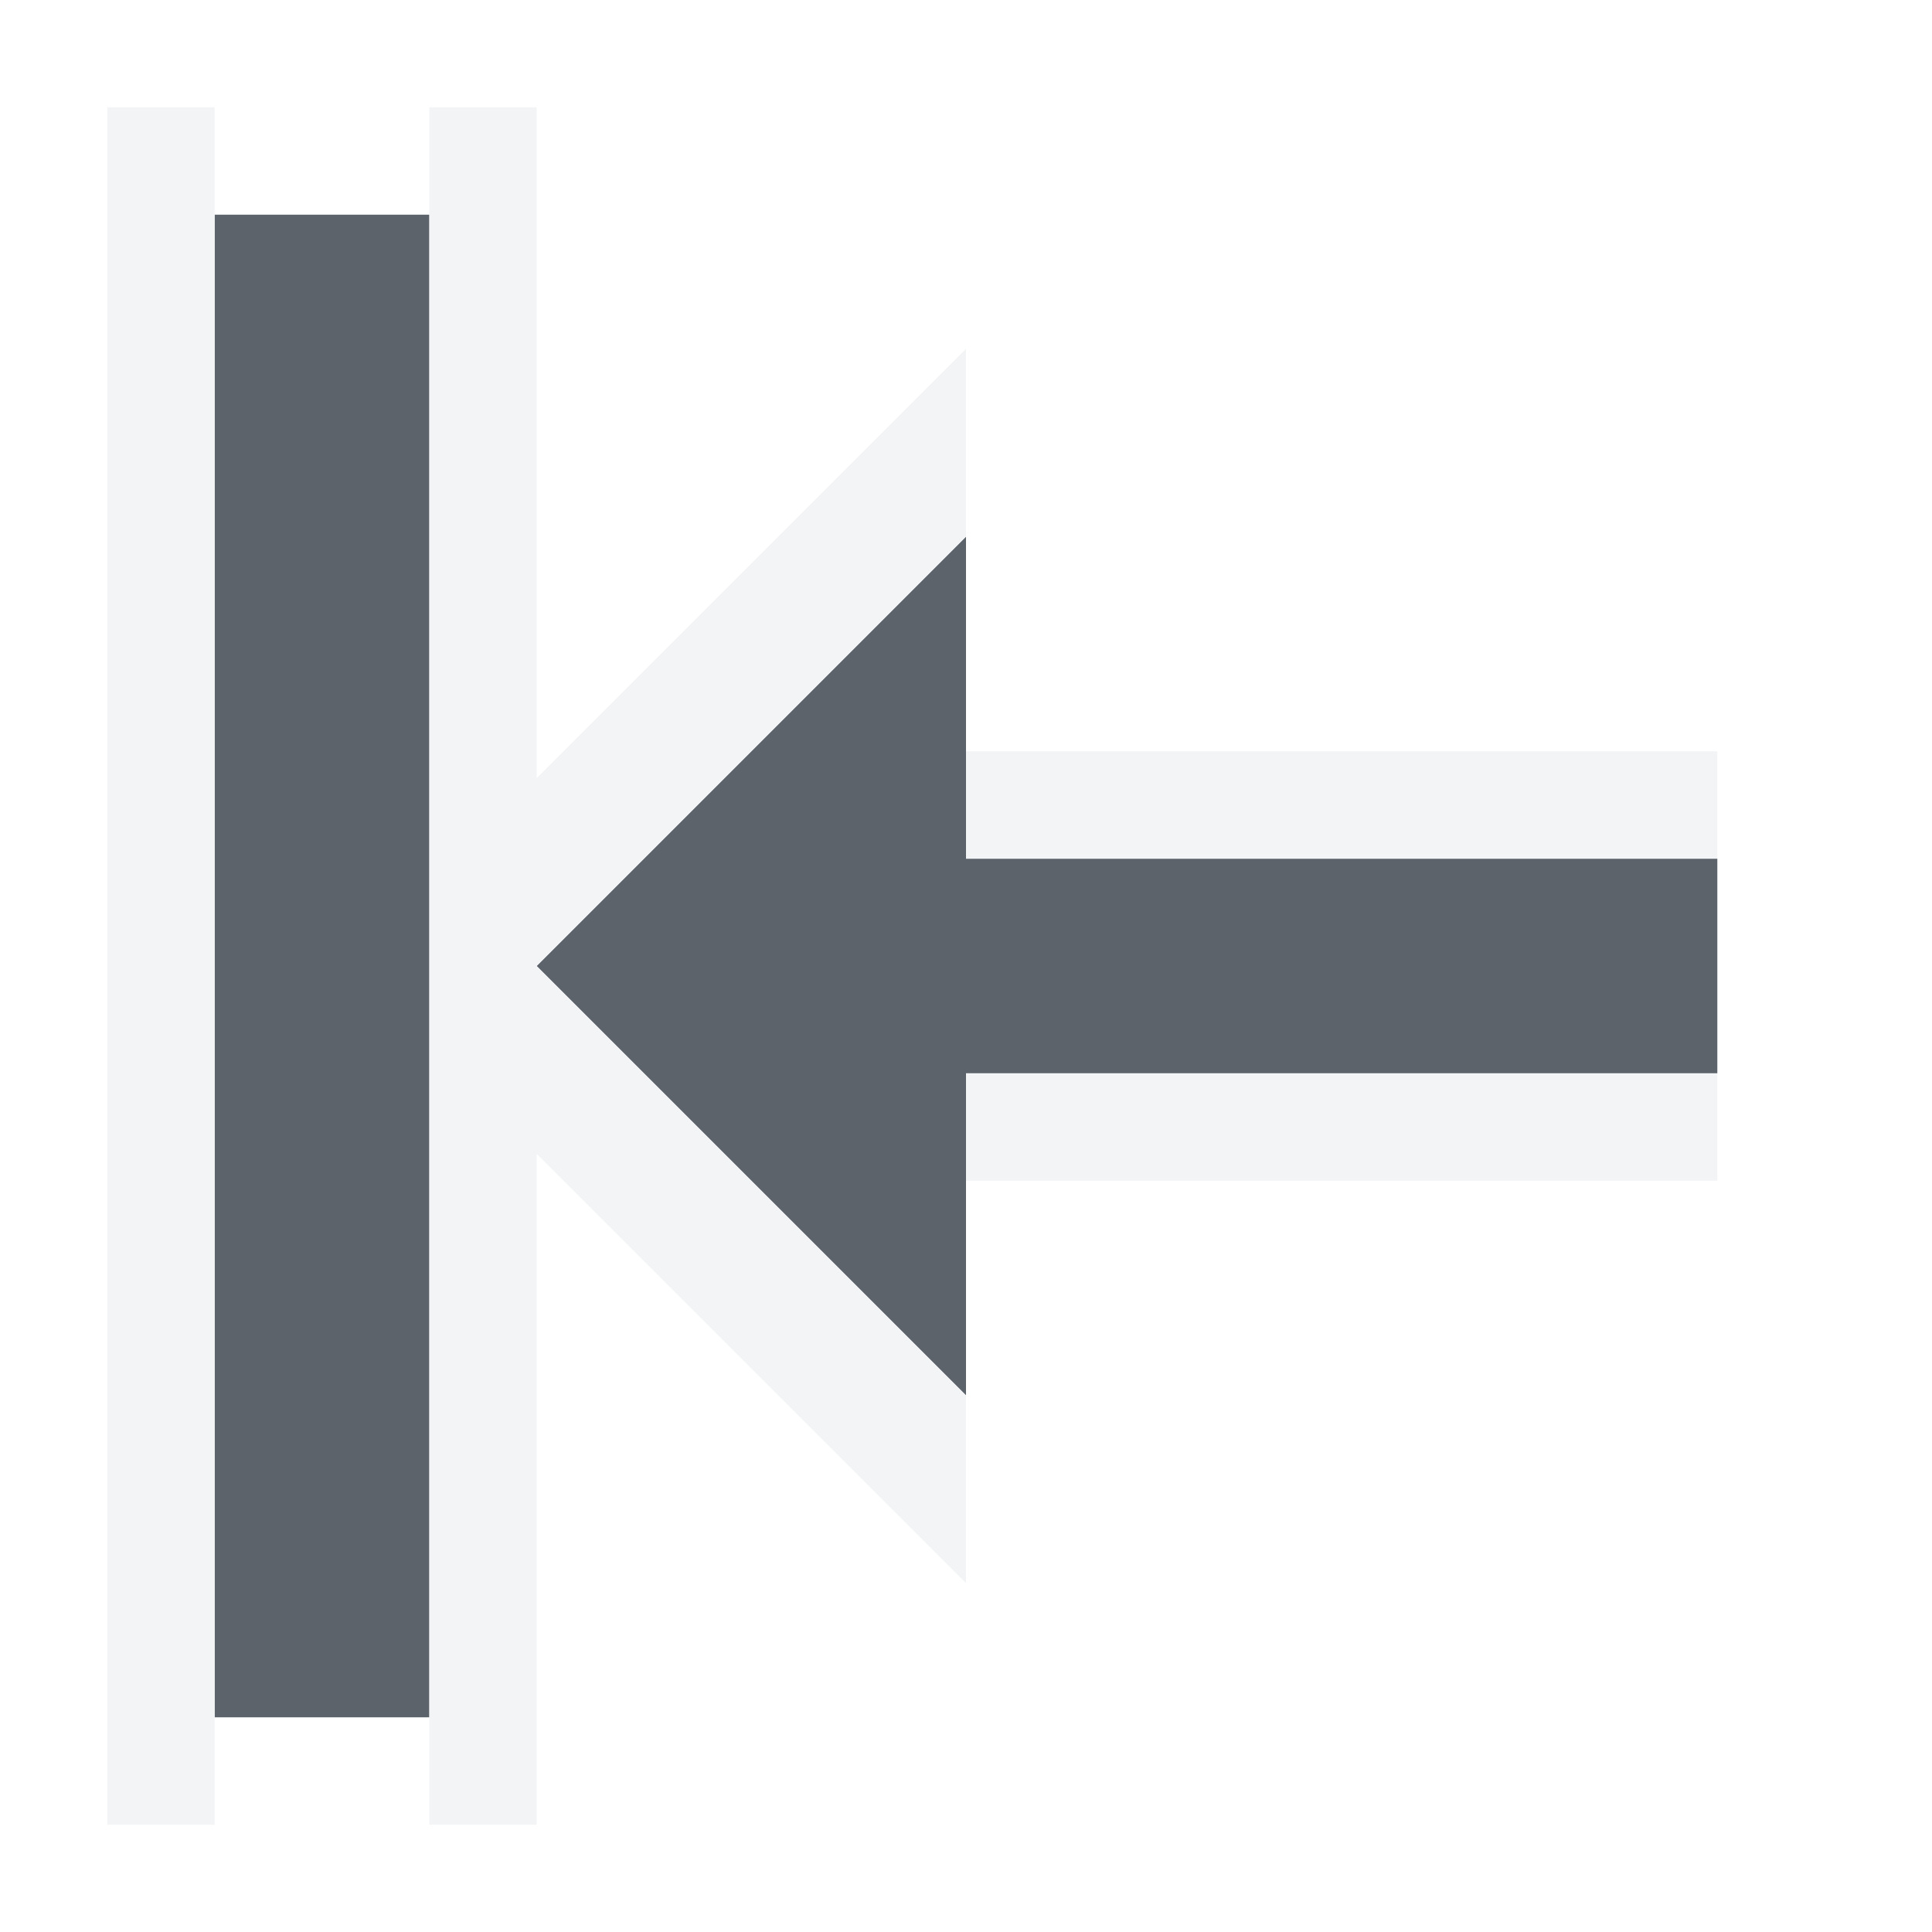
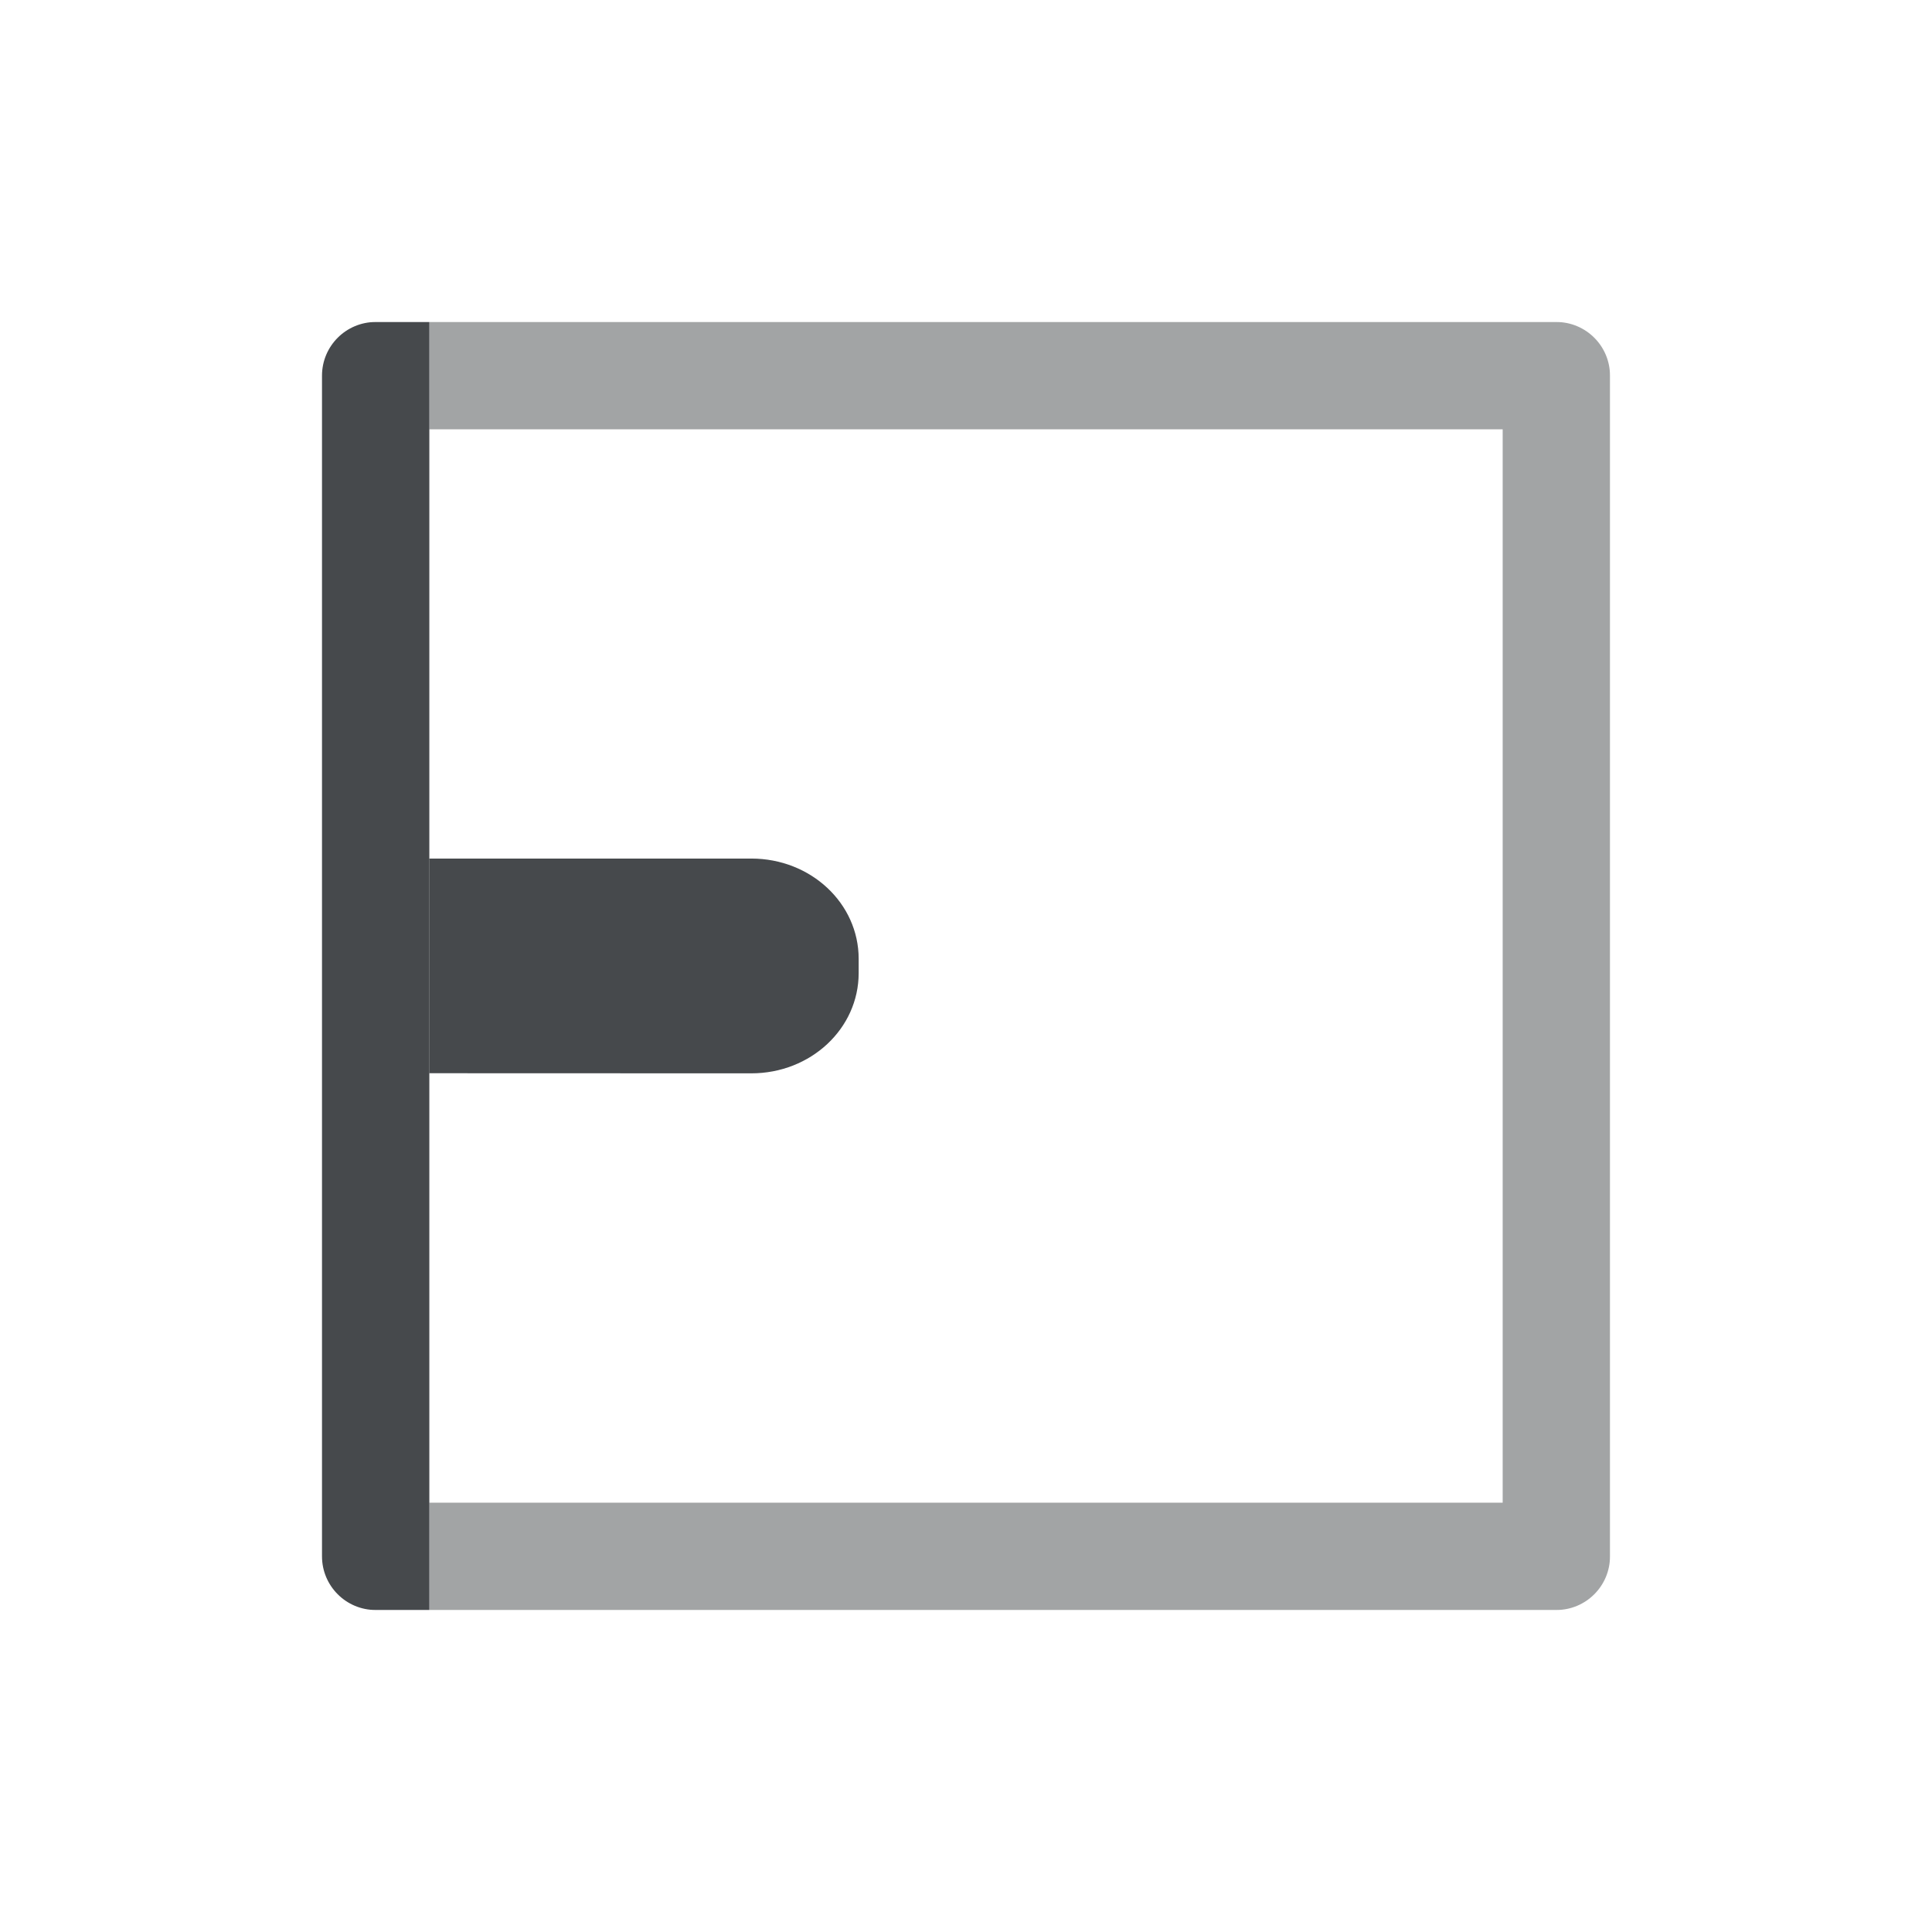
- <svg xmlns="http://www.w3.org/2000/svg" xmlns:xlink="http://www.w3.org/1999/xlink" version="1.0" width="18" height="18" id="svg2">
-   <defs id="defs4">
-     <linearGradient x1="20.534" y1="-4.352" x2="26.153" y2="1.267" id="linearGradient6693-5" xlink:href="#linearGradient3587-6-5-1-5-2" gradientUnits="userSpaceOnUse" gradientTransform="matrix(0.7071068,0.7071068,-0.7071068,0.7071068,-9.87868,-7.43503)" />
-     <linearGradient id="linearGradient3587-6-5-1-5-2">
-       <stop id="stop3589-9-2-8-5-0" style="stop-color:#000000;stop-opacity:1" offset="0" />
-       <stop id="stop3591-7-4-3-0-1" style="stop-color:#646464;stop-opacity:1" offset="1" />
-     </linearGradient>
-     <linearGradient id="linearGradient3587-6-5-1-5-2-1">
-       <stop id="stop3589-9-2-8-5-0-2" style="stop-color:#000000;stop-opacity:1" offset="0" />
-       <stop id="stop3591-7-4-3-0-1-4" style="stop-color:#646464;stop-opacity:1" offset="1" />
-     </linearGradient>
-     <linearGradient id="linearGradient3732-77-1">
-       <stop id="stop3734-3-1" style="stop-color:#000000;stop-opacity:1" offset="0" />
-       <stop id="stop3736-71-8" style="stop-color:#000000;stop-opacity:0" offset="1" />
-     </linearGradient>
-     <linearGradient id="linearGradient3788-3">
-       <stop id="stop3790-8" style="stop-color:#ffffff;stop-opacity:1" offset="0" />
-       <stop id="stop3792-3" style="stop-color:#ffffff;stop-opacity:0" offset="1" />
-     </linearGradient>
-     <linearGradient xlink:href="#linearGradient3788-3" id="linearGradient3210" gradientUnits="userSpaceOnUse" gradientTransform="matrix(1.133333,0,0,1,-27.91412,-5.711864)" x1="8.131" y1="19.05" x2="8.131" y2="15.936" />
-     <linearGradient xlink:href="#linearGradient3732-77-1" id="linearGradient3212" gradientUnits="userSpaceOnUse" gradientTransform="matrix(0.8666667,0,0,0.7333333,-25.78079,-13.3548)" x1="8.131" y1="19.05" x2="8.131" y2="15.936" />
-     <linearGradient xlink:href="#linearGradient3587-6-5-1-5-2-1" id="linearGradient3214" gradientUnits="userSpaceOnUse" gradientTransform="matrix(0.7071068,0.7071068,-0.7071068,0.7071068,-37.72614,-10.14689)" x1="20.534" y1="-4.352" x2="26.153" y2="1.267" />
-     <linearGradient id="linearGradient3587-6-5-1-5-2-7">
-       <stop offset="0" style="stop-color:#000000;stop-opacity:1" id="stop3589-9-2-8-5-0-9" />
-       <stop offset="1" style="stop-color:#646464;stop-opacity:1" id="stop3591-7-4-3-0-1-5" />
-     </linearGradient>
-     <linearGradient id="linearGradient3732-77-2">
-       <stop id="stop3734-3-2" offset="0" style="stop-color:#000000;stop-opacity:1;" />
-       <stop id="stop3736-71-0" offset="1" style="stop-color:#000000;stop-opacity:0;" />
-     </linearGradient>
-     <linearGradient id="linearGradient3788-8">
-       <stop style="stop-color:#ffffff;stop-opacity:1;" offset="0" id="stop3790-7" />
-       <stop style="stop-color:#ffffff;stop-opacity:0;" offset="1" id="stop3792-4" />
-     </linearGradient>
-     <linearGradient xlink:href="#linearGradient3788-8" id="linearGradient3298" gradientUnits="userSpaceOnUse" gradientTransform="matrix(1.133333,0,0,1,-5.066667,42)" x1="8.131" y1="19.05" x2="8.131" y2="15.936" />
-     <linearGradient xlink:href="#linearGradient3732-77-2" id="linearGradient3300" gradientUnits="userSpaceOnUse" gradientTransform="matrix(0.8666667,0,0,0.7333333,-2.933333,-61.06667)" x1="8.131" y1="19.05" x2="8.131" y2="15.936" />
-     <linearGradient xlink:href="#linearGradient3587-6-5-1-5-2-7" id="linearGradient3302" gradientUnits="userSpaceOnUse" gradientTransform="matrix(0.7071068,0.7071068,-0.7071068,0.7071068,-14.87868,37.56497)" x1="20.534" y1="-4.352" x2="26.153" y2="1.267" />
-     <linearGradient x1="20.534" y1="-4.352" x2="26.153" y2="1.267" id="linearGradient6693-5-9" xlink:href="#linearGradient3587-6-5-1-5-2-4" gradientUnits="userSpaceOnUse" gradientTransform="matrix(0.7071068,0.7071068,-0.7071068,0.7071068,33.62132,-6.43503)" />
-     <linearGradient id="linearGradient3587-6-5-1-5-2-4">
-       <stop id="stop3589-9-2-8-5-0-4" style="stop-color:#000000;stop-opacity:1" offset="0" />
-       <stop id="stop3591-7-4-3-0-1-0" style="stop-color:#646464;stop-opacity:1" offset="1" />
-     </linearGradient>
-     <linearGradient id="linearGradient7209">
-       <stop id="stop7211" offset="0" style="stop-color:#6e6e6e;stop-opacity:0.612;" />
-       <stop id="stop7213" offset="1" style="stop-color:#000000;stop-opacity:0.655;" />
-     </linearGradient>
-     <linearGradient id="linearGradient7251">
-       <stop style="stop-color:#000000;stop-opacity:0.396;" offset="0" id="stop7253" />
-       <stop style="stop-color:#000000;stop-opacity:0.282;" offset="1" id="stop7255" />
-     </linearGradient>
-     <linearGradient id="linearGradient9097">
-       <stop style="stop-color:#ffffff;stop-opacity:0.616;" offset="0" id="stop9099" />
-       <stop style="stop-color:#ffffff;stop-opacity:1;" offset="1" id="stop9101" />
-     </linearGradient>
+ <svg xmlns="http://www.w3.org/2000/svg" width="18" height="18" version="1.0">
+   <defs>
+     <style id="current-color-scheme" type="text/css">.ColorScheme-Text {color:#090d11;}.ColorScheme-Background{color:#ffffff;}</style>
  </defs>
-   <path style="color:#000000;fill:#27303a;fill-opacity:0.753;fill-rule:nonzero;stroke:none;stroke-width:2;marker:none;visibility:visible;display:inline;overflow:visible;enable-background:accumulate" d="M 1,1 1,15 3,15 3,1 z M 8,4 4,8 8,12 8,9 15,9 15,7 8,7 z" id="rect3031" transform="translate(1,1)" />
-   <path style="font-size:medium;font-style:normal;font-variant:normal;font-weight:normal;font-stretch:normal;text-indent:0;text-align:start;text-decoration:none;line-height:normal;letter-spacing:normal;word-spacing:normal;text-transform:none;direction:ltr;block-progression:tb;writing-mode:lr-tb;text-anchor:start;baseline-shift:baseline;color:#000000;fill:#f1f3f5;fill-opacity:0.903;fill-rule:nonzero;stroke:none;stroke-width:2;marker:none;visibility:visible;display:inline;overflow:visible;enable-background:accumulate;font-family:Sans;-inkscape-font-specification:Sans" d="M 0,0 0,16 1,16 1,0 z m 3,0 0,7.25 0,1.5 0,7.25 1,0 0,-6.25 4,4 L 8,12 4,8 8,4 8,2.25 4,6.25 4,0 z m 5,6 0,1 7,0 0,-1 z m 0,3 0,1 7,0 0,-1 z" id="path3845" transform="translate(1,1)" />
+   <path class="ColorScheme-Background" d="m8 7.5c0-0.277-0.223-0.5-0.5-0.5h-3.5v1h3.5c0.277 0 0.5-0.223 0.5-0.5zm0 3c0-0.277-0.223-0.5-0.5-0.5h-3.5v1h3.5c0.277 0 0.5-0.223 0.5-0.5zm-5-8.5h-0.5c-0.276 2.76e-5 -0.5 0.224-0.5 0.5v13c2.8e-5 0.276 0.224 0.5 0.5 0.5h0.5v-9.5z" style="fill-opacity:.5;fill:currentColor" />
+   <path class="ColorScheme-Text" d="m3.5 3c-0.276 2.76e-5 -0.5 0.224-0.5 0.5v11c2.8e-5 0.276 0.224 0.5 0.5 0.5h0.5v-12z" style="fill-opacity:.75;fill:currentColor" />
+   <path class="ColorScheme-Text" d="m7 10c0.554 0 1-0.417 1-0.934v-0.133c0-0.517-0.446-0.934-1-0.934h-3v2z" style="fill-opacity:.75;fill:currentColor" />
+   <path class="ColorScheme-Text" d="m4 3v1h10v10h-10v1h10.5c0.276-2.8e-5 0.5-0.224 0.5-0.5v-11c-2.8e-5 -0.276-0.224-0.5-0.5-0.5z" style="fill-opacity:.75;fill:currentColor;opacity:.5" />
+   <path class="ColorScheme-Background" d="m3 2v1h12v12h-12v1h12.5c0.276-2.8e-5 0.5-0.224 0.5-0.5v-13c-2.8e-5 -0.276-0.224-0.5-0.5-0.5z" style="fill-opacity:.5;fill:currentColor;opacity:.5" />
</svg>
